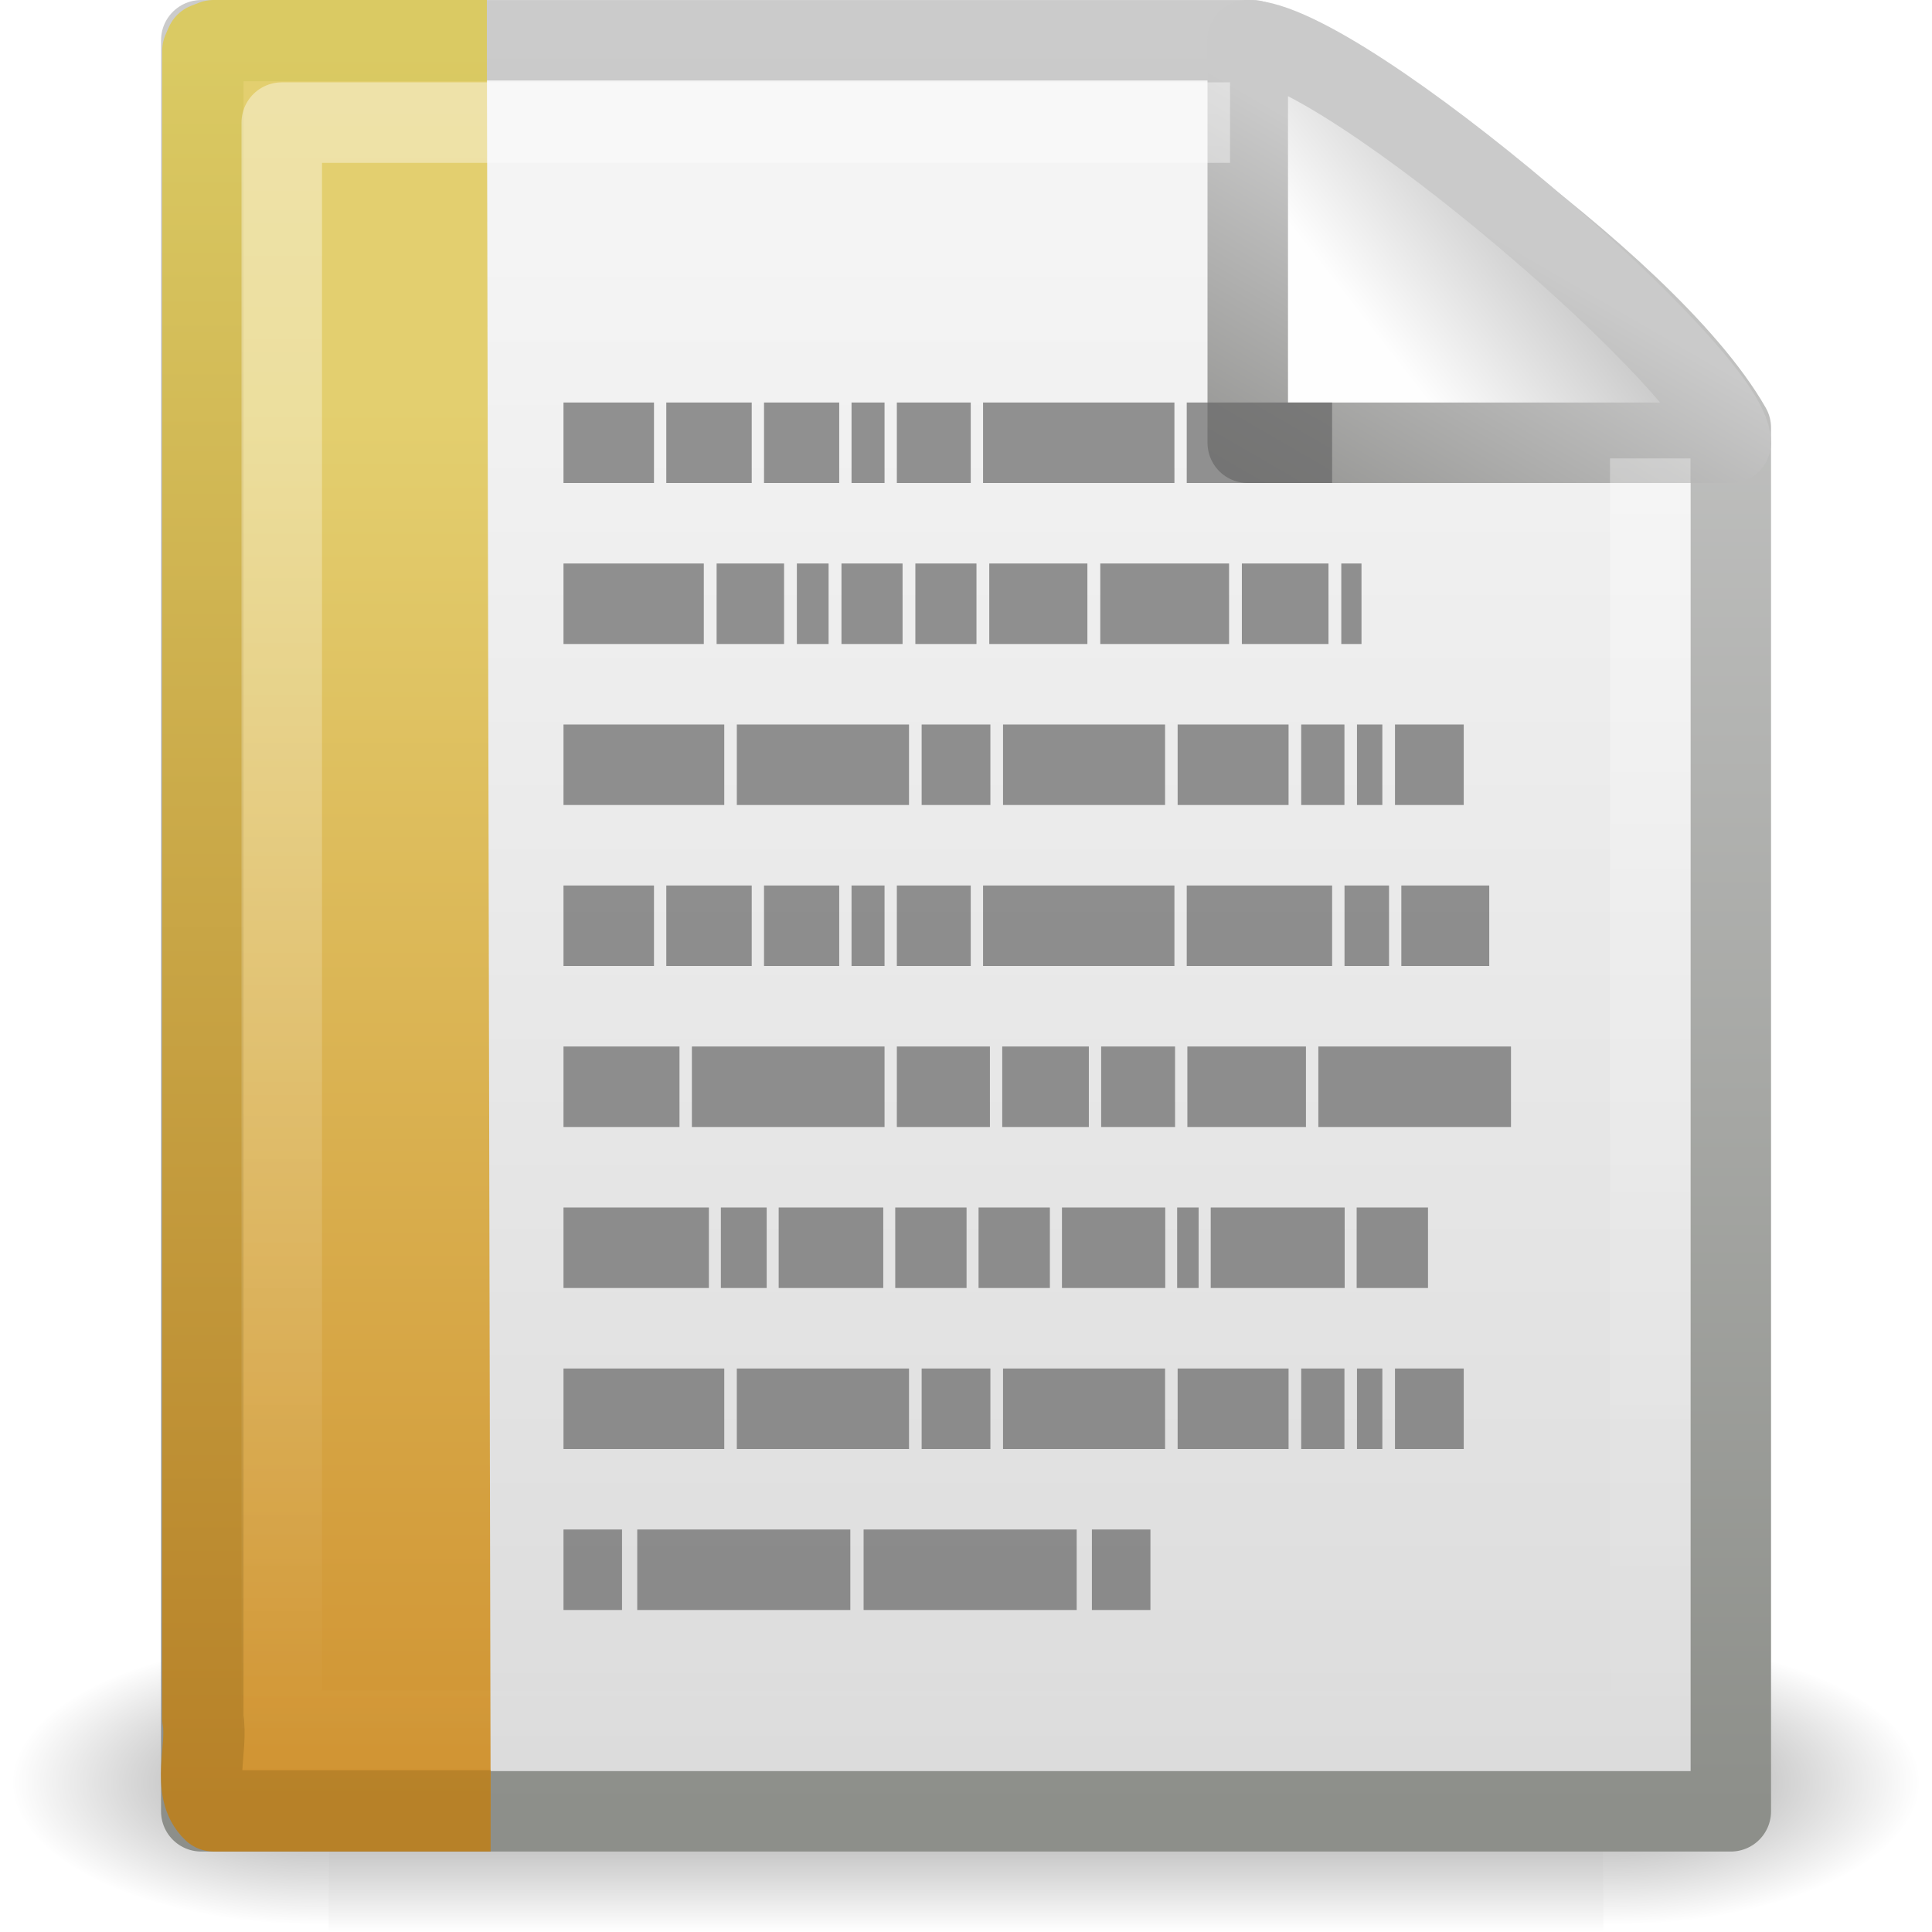
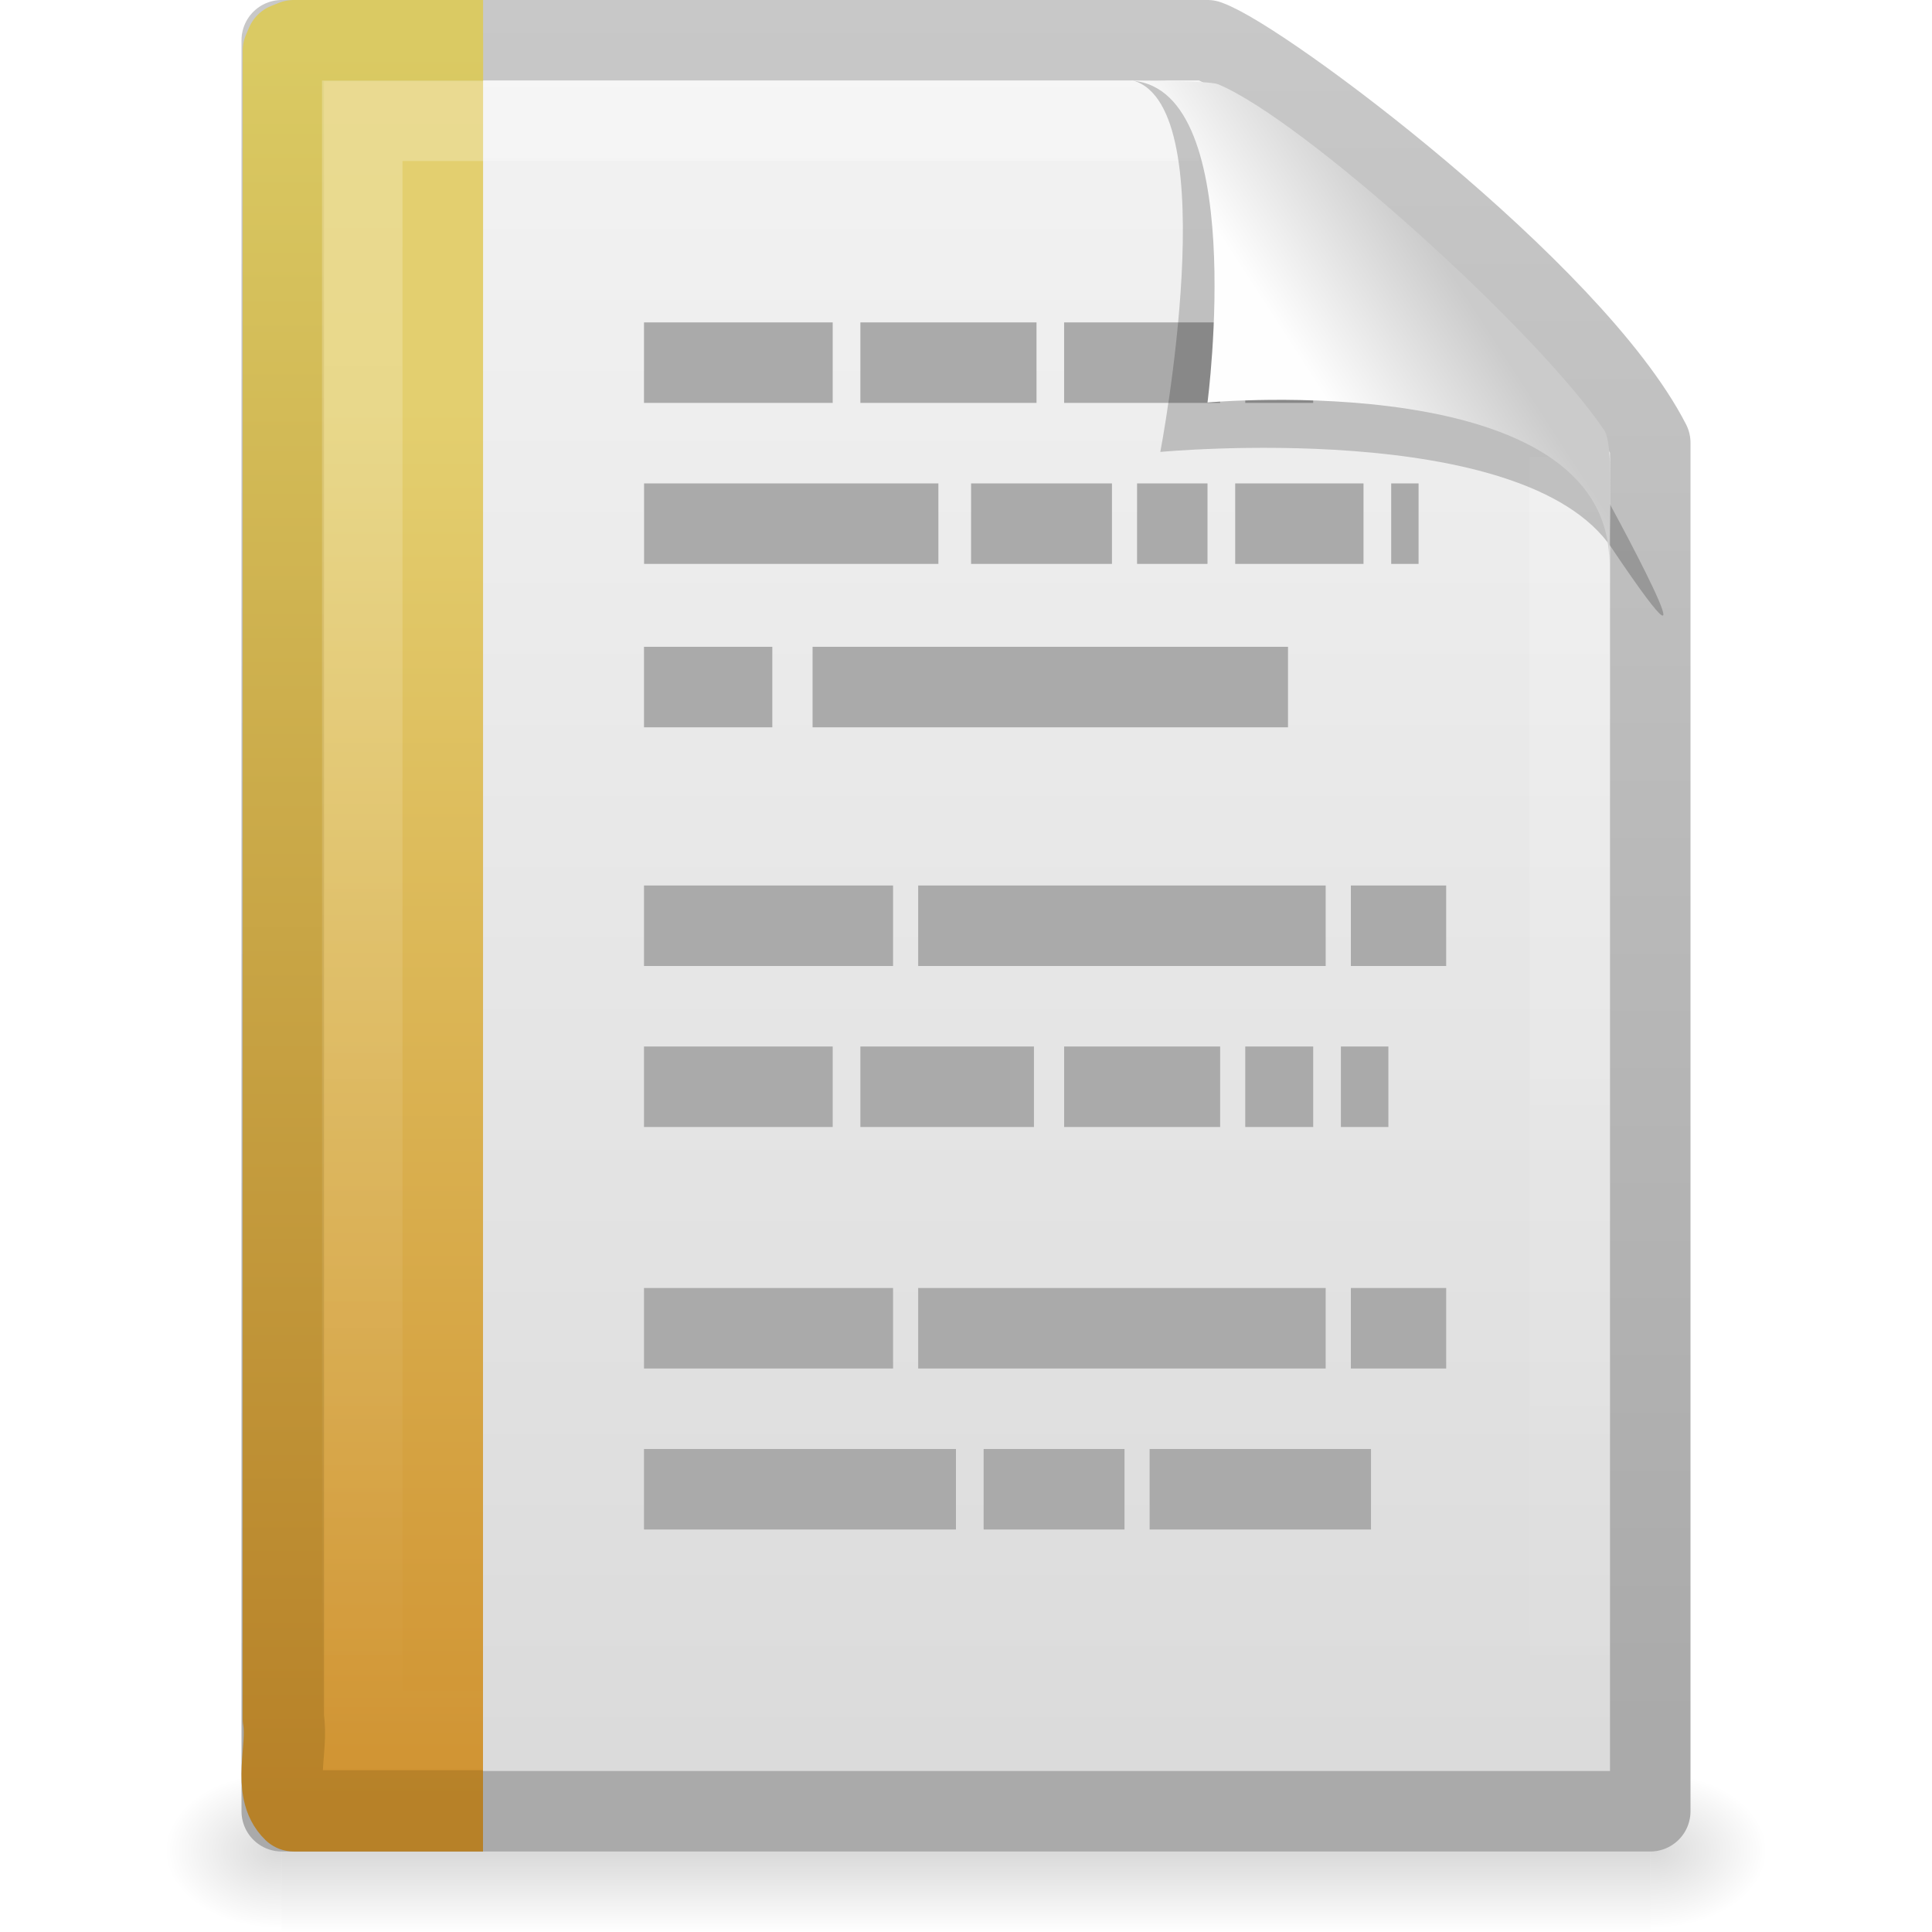
- <svg xmlns="http://www.w3.org/2000/svg" xmlns:xlink="http://www.w3.org/1999/xlink" version="1.0" width="24" height="24" id="svg2">
-   <defs id="defs4">
-     <linearGradient x1="32.892" y1="8.059" x2="36.358" y2="5.457" id="linearGradient4543" xlink:href="#linearGradient8589" gradientUnits="userSpaceOnUse" gradientTransform="matrix(0.541631,0,0,0.5202974,-0.9402078,-0.3018557)" />
+ <svg xmlns="http://www.w3.org/2000/svg" xmlns:xlink="http://www.w3.org/1999/xlink" version="1.0" width="24" height="24" id="svg3396">
+   <defs id="defs3398">
+     <linearGradient id="linearGradient5048">
+       <stop id="stop5050" style="stop-color:#000000;stop-opacity:0" offset="0" />
+       <stop id="stop5056" style="stop-color:#000000;stop-opacity:1" offset="0.5" />
+       <stop id="stop5052" style="stop-color:#000000;stop-opacity:0" offset="1" />
+     </linearGradient>
+     <linearGradient x1="302.857" y1="366.648" x2="302.857" y2="609.505" id="linearGradient2620" xlink:href="#linearGradient5048" gradientUnits="userSpaceOnUse" gradientTransform="matrix(0.0352071,0,0,0.00823529,-0.724852,18.98055)" />
+     <radialGradient cx="605.714" cy="486.648" r="117.143" fx="605.714" fy="486.648" id="radialGradient2617" xlink:href="#linearGradient5060" gradientUnits="userSpaceOnUse" gradientTransform="matrix(-0.01204859,0,0,0.00823529,10.76121,18.98057)" />
+     <linearGradient id="linearGradient5060">
+       <stop id="stop5062" style="stop-color:#000000;stop-opacity:1" offset="0" />
+       <stop id="stop5064" style="stop-color:#000000;stop-opacity:0" offset="1" />
+     </linearGradient>
+     <radialGradient cx="605.714" cy="486.648" r="117.143" fx="605.714" fy="486.648" id="radialGradient2614" xlink:href="#linearGradient5060" gradientUnits="userSpaceOnUse" gradientTransform="matrix(0.01204859,0,0,0.00823529,13.23879,18.98057)" />
+     <linearGradient x1="-51.786" y1="50.786" x2="-51.786" y2="2.906" id="linearGradient2610" xlink:href="#linearGradient3104" gradientUnits="userSpaceOnUse" gradientTransform="matrix(0.3922135,0,0,0.4473607,29.19929,-1.2387)" />
+     <linearGradient id="linearGradient3600">
+       <stop id="stop3602" style="stop-color:#f4f4f4;stop-opacity:1" offset="0" />
+       <stop id="stop3604" style="stop-color:#dbdbdb;stop-opacity:1" offset="1" />
+     </linearGradient>
+     <linearGradient x1="25.132" y1="0.985" x2="25.132" y2="47.013" id="linearGradient2608" xlink:href="#linearGradient3600" gradientUnits="userSpaceOnUse" gradientTransform="matrix(0.4857154,0,0,0.4780255,0.3428305,-0.7059501)" />
+     <linearGradient x1="9.492" y1="46.314" x2="9.492" y2="1.716" id="linearGradient2577" xlink:href="#linearGradient6691-109-877-748" gradientUnits="userSpaceOnUse" gradientTransform="matrix(0.5791452,0,0,0.4883909,-0.2472463,-0.2213815)" />
+     <linearGradient x1="-22.54" y1="11.109" x2="-22.54" y2="46.264" id="linearGradient2575" xlink:href="#linearGradient3522-35-31-587" gradientUnits="userSpaceOnUse" gradientTransform="matrix(0.508146,0,0,0.5017146,25.34247,-0.5277065)" />
+     <linearGradient id="linearGradient3211">
+       <stop id="stop3213" style="stop-color:#ffffff;stop-opacity:1" offset="0" />
+       <stop id="stop3215" style="stop-color:#ffffff;stop-opacity:0" offset="1" />
+     </linearGradient>
+     <linearGradient x1="24" y1="1.425" x2="24" y2="46.017" id="linearGradient2604" xlink:href="#linearGradient3211" gradientUnits="userSpaceOnUse" gradientTransform="matrix(0.4545444,0,0,0.4651153,1.090934,0.3372293)" />
+     <linearGradient id="linearGradient3104">
+       <stop id="stop3106" style="stop-color:#aaaaaa;stop-opacity:1" offset="0" />
+       <stop id="stop3108" style="stop-color:#c8c8c8;stop-opacity:1" offset="1" />
+     </linearGradient>
    <linearGradient id="linearGradient8589">
      <stop id="stop8591" style="stop-color:#fefefe;stop-opacity:1" offset="0" />
      <stop id="stop8593" style="stop-color:#cbcbcb;stop-opacity:1" offset="1" />
    </linearGradient>
-     <linearGradient x1="17.289" y1="2.185" x2="15.18" y2="5.821" id="linearGradient4565" xlink:href="#linearGradient4559" gradientUnits="userSpaceOnUse" />
-     <linearGradient id="linearGradient4559">
-       <stop id="stop4561" style="stop-color:#cacaca;stop-opacity:1" offset="0" />
-       <stop id="stop4563" style="stop-color:#949492;stop-opacity:1" offset="1" />
+     <linearGradient x1="32.892" y1="8.059" x2="36.358" y2="5.457" id="linearGradient2597" xlink:href="#linearGradient8589" gradientUnits="userSpaceOnUse" gradientTransform="matrix(0.4778466,0,0,0.5524833,0.3722548,-0.0761283)" />
+     <linearGradient id="linearGradient3522-35-31-587">
+       <stop id="stop8683" style="stop-color:#e3cf6f;stop-opacity:1" offset="0" />
+       <stop id="stop8685" style="stop-color:#d09231;stop-opacity:1" offset="1" />
    </linearGradient>
-     <linearGradient x1="-22.54" y1="11.109" x2="-22.54" y2="46.264" id="linearGradient7415" xlink:href="#linearGradient3522-35-31-587" gradientUnits="userSpaceOnUse" gradientTransform="matrix(0.5227049,0,0,0.5017146,24.96813,-0.527707)" />
-     <linearGradient x1="9.492" y1="46.314" x2="9.492" y2="1.716" id="linearGradient7417" xlink:href="#linearGradient6691-109-877-748" gradientUnits="userSpaceOnUse" gradientTransform="matrix(0.5957381,0,0,0.4883909,-1.35475,-0.2213823)" />
-     <linearGradient x1="25.132" y1="6.729" x2="25.132" y2="47.013" id="linearGradient4545" xlink:href="#linearGradient3600" gradientUnits="userSpaceOnUse" gradientTransform="matrix(0.5428805,0,0,0.4889072,-1.029133,-0.2337713)" />
-     <linearGradient id="linearGradient3600">
-       <stop id="stop3602" style="stop-color:#f4f4f4;stop-opacity:1" offset="0" />
-       <stop id="stop3604" style="stop-color:#dbdbdb;stop-opacity:1" offset="1" />
-     </linearGradient>
-     <linearGradient x1="-51.786" y1="50.786" x2="-51.786" y2="2.906" id="linearGradient4547" xlink:href="#linearGradient3931" gradientUnits="userSpaceOnUse" gradientTransform="matrix(0.4383743,0,0,0.4575444,31.22352,-0.7786491)" />
-     <linearGradient id="linearGradient3931">
-       <stop id="stop3933" style="stop-color:#8d8f8a;stop-opacity:1" offset="0" />
-       <stop id="stop3935" style="stop-color:#cbcbcb;stop-opacity:1" offset="1" />
-     </linearGradient>
-     <linearGradient x1="302.857" y1="366.648" x2="302.857" y2="609.505" id="linearGradient4532" xlink:href="#linearGradient5048" gradientUnits="userSpaceOnUse" gradientTransform="matrix(2.774389,0,0,1.969706,-1892.179,-872.8854)" />
-     <linearGradient id="linearGradient5048">
-       <stop id="stop5050" style="stop-color:black;stop-opacity:0" offset="0" />
-       <stop id="stop5056" style="stop-color:black;stop-opacity:1" offset="0.5" />
-       <stop id="stop5052" style="stop-color:black;stop-opacity:0" offset="1" />
-     </linearGradient>
-     <radialGradient cx="605.714" cy="486.648" r="117.143" fx="605.714" fy="486.648" id="radialGradient4534" xlink:href="#linearGradient5060" gradientUnits="userSpaceOnUse" gradientTransform="matrix(2.774389,0,0,1.969706,-1891.633,-872.8854)" />
-     <linearGradient id="linearGradient5060">
-       <stop id="stop5062" style="stop-color:black;stop-opacity:1" offset="0" />
-       <stop id="stop5064" style="stop-color:black;stop-opacity:0" offset="1" />
-     </linearGradient>
-     <radialGradient cx="605.714" cy="486.648" r="117.143" fx="605.714" fy="486.648" id="radialGradient4536" xlink:href="#linearGradient5060" gradientUnits="userSpaceOnUse" gradientTransform="matrix(-2.774389,0,0,1.969706,112.7623,-872.8854)" />
    <linearGradient id="linearGradient6691-109-877-748">
      <stop id="stop8689" style="stop-color:#b78128;stop-opacity:1" offset="0" />
      <stop id="stop8691" style="stop-color:#daca63;stop-opacity:1" offset="1" />
    </linearGradient>
-     <linearGradient id="linearGradient3522-35-31-587">
-       <stop id="stop8683" style="stop-color:#e3cf6f;stop-opacity:1" offset="0" />
-       <stop id="stop8685" style="stop-color:#d09231;stop-opacity:1" offset="1" />
-     </linearGradient>
-     <linearGradient id="linearGradient3211">
-       <stop id="stop3213" style="stop-color:white;stop-opacity:1" offset="0" />
-       <stop id="stop3215" style="stop-color:white;stop-opacity:0" offset="1" />
-     </linearGradient>
-     <linearGradient x1="24" y1="2" x2="24" y2="46.017" id="linearGradient4544" xlink:href="#linearGradient3211" gradientUnits="userSpaceOnUse" gradientTransform="matrix(0.5151526,0,0,0.4646029,-0.3636639,0.3605894)" />
  </defs>
  <g id="layer1">
-     <g transform="matrix(0.5459263,0,0,0.5168524,-0.9657323,-0.5781816)" id="g3490" style="stroke-width:1.883;stroke-miterlimit:4;stroke-dasharray:none;display:inline">
-       <g transform="matrix(0.02165152,0,0,0.01485743,43.0076,42.68539)" id="g5022" style="stroke-width:104.962;stroke-miterlimit:4;stroke-dasharray:none;display:inline">
-         <rect width="1339.633" height="478.357" x="-1559.252" y="-150.697" id="rect4173" style="opacity:0.402;fill:url(#linearGradient4532);fill-opacity:1;fill-rule:nonzero;stroke:none;stroke-width:104.962;marker:none;visibility:visible;display:inline;overflow:visible" />
-         <path d="m -219.619,-150.68 c 0,0 0,478.331 0,478.331 142.874,0.9 345.4,-107.17 345.4,-239.196 0,-132.027 -159.437,-239.135 -345.4,-239.135 z" id="path5058" style="opacity:0.402;fill:url(#radialGradient4534);fill-opacity:1;fill-rule:nonzero;stroke:none;stroke-width:104.962;marker:none;visibility:visible;display:inline;overflow:visible" />
-         <path d="m -1559.252,-150.68 c 0,0 0,478.331 0,478.331 -142.874,0.9 -345.4,-107.17 -345.4,-239.196 0,-132.027 159.437,-239.135 345.4,-239.135 z" id="path5018" style="opacity:0.402;fill:url(#radialGradient4536);fill-opacity:1;fill-rule:nonzero;stroke:none;stroke-width:104.962;marker:none;visibility:visible;display:inline;overflow:visible" />
-       </g>
-     </g>
-     <path d="m 2.5,0.5 c 4.354,0 8.708,0 13.062,0 0.764,0.237 4.867,2.941 5.939,4.813 0,5.729 0,11.459 0,17.188 -6.334,0 -12.667,0 -19.001,0 0,-7.334 0,-14.667 0,-22.001 z" id="rect2594" style="fill:url(#linearGradient4545);fill-opacity:1;stroke:url(#linearGradient4547);stroke-width:0.999;stroke-linecap:butt;stroke-linejoin:round;stroke-miterlimit:4;stroke-opacity:1;stroke-dasharray:none;stroke-dashoffset:0;display:inline" />
-     <path d="m 6.095,22.495 c -1.147,0 -2.294,0 -3.442,0 -0.279,-0.26 -0.067,-0.777 -0.133,-1.146 0,-6.906 0,-13.812 0,-20.718 l 0.039,-0.089 0.094,-0.037 0,0 c 1.194,0 2.201,0 3.395,0" id="path4530" style="fill:url(#linearGradient7415);fill-opacity:1;fill-rule:nonzero;stroke:url(#linearGradient7417);stroke-width:1.01;stroke-linecap:butt;stroke-linejoin:round;stroke-miterlimit:4;stroke-opacity:1;stroke-dasharray:none;stroke-dashoffset:0;marker:none;visibility:visible;display:block;overflow:visible" />
-     <path d="m 15.5,0.5 c 0,2.263 0,5 0,5 0,0 4.654,0 6,0 0,-0.837 -4.82,-4.986 -6,-5 z" id="path12038" style="fill:url(#linearGradient4543);fill-opacity:1;fill-rule:evenodd;stroke:url(#linearGradient4565);stroke-width:1;stroke-linecap:butt;stroke-linejoin:round;stroke-miterlimit:4;stroke-opacity:1;stroke-dasharray:none;display:inline" />
-     <path d="m 7,5 1.124,0 0,1 -1.124,0 0,-1 z" id="path6035" style="opacity:0.7;fill:#666;fill-opacity:1;stroke:none" />
-     <path d="m 8.277,5 1.061,0 0,1 -1.061,0 0,-1 z" id="path6033" style="opacity:0.7;fill:#666;fill-opacity:1;stroke:none" />
-     <path d="m 9.491,5 0.934,0 0,1 -0.934,0 0,-1 z" id="path6031" style="opacity:0.7;fill:#666;fill-opacity:1;stroke:none" />
-     <path d="m 10.578,5 0.41,0 0,1 -0.41,0 0,-1 z" id="path6029" style="opacity:0.7;fill:#666;fill-opacity:1;stroke:none" />
-     <path d="m 11.141,5 0.918,0 0,1 -0.918,0 0,-1 z" id="path6027" style="opacity:0.7;fill:#666;fill-opacity:1;stroke:none" />
-     <path d="m 12.212,5 2.377,0 0,1 -2.377,0 0,-1 z" id="path6025" style="opacity:0.7;fill:#666;fill-opacity:1;stroke:none" />
-     <path d="m 14.742,5 1.806,0 0,1 -1.806,0 0,-1 z" id="path6023" style="opacity:0.7;fill:#666;fill-opacity:1;stroke:none" />
-     <path d="m 7,11 1.124,0 0,1 L 7,12 7,11 z" id="path6017" style="opacity:0.7;fill:#666;fill-opacity:1;stroke:none" />
-     <path d="m 8.277,11 1.061,0 0,1 -1.061,0 0,-1 z" id="path6015" style="opacity:0.7;fill:#666;fill-opacity:1;stroke:none" />
-     <path d="m 9.491,11 0.934,0 0,1 -0.934,0 0,-1 z" id="path6013" style="opacity:0.7;fill:#666;fill-opacity:1;stroke:none" />
-     <path d="m 10.578,11 0.41,0 0,1 -0.41,0 0,-1 z" id="path6011" style="opacity:0.7;fill:#666;fill-opacity:1;stroke:none" />
-     <path d="m 11.141,11 0.918,0 0,1 -0.918,0 0,-1 z" id="path6009" style="opacity:0.7;fill:#666;fill-opacity:1;stroke:none" />
-     <path d="m 12.212,11 2.377,0 0,1 -2.377,0 0,-1 z" id="path6007" style="opacity:0.7;fill:#666;fill-opacity:1;stroke:none" />
-     <path d="m 14.742,11 1.806,0 0,1 -1.806,0 0,-1 z" id="path6005" style="opacity:0.7;fill:#666;fill-opacity:1;stroke:none" />
-     <path d="m 16.702,11 0.553,0 0,1 -0.553,0 0,-1 z" id="path6003" style="opacity:0.7;fill:#666;fill-opacity:1;stroke:none" />
-     <path d="m 17.408,11 1.092,0 0,1 -1.092,0 0,-1 z" id="path6001" style="opacity:0.7;fill:#666;fill-opacity:1;stroke:none" />
-     <path d="m 7,7 1.743,0 0,1 -1.743,0 0,-1 z" id="path5999" style="opacity:0.7;fill:#666;fill-opacity:1;stroke:none" />
-     <path d="m 8.902,7 0.838,0 0,1 -0.838,0 0,-1 z" id="path5997" style="opacity:0.7;fill:#666;fill-opacity:1;stroke:none" />
-     <path d="m 9.899,7 0.394,0 0,1 -0.394,0 0,-1 z" id="path5995" style="opacity:0.7;fill:#666;fill-opacity:1;stroke:none" />
-     <path d="m 10.453,7 0.759,0 0,1 -0.759,0 0,-1 z" id="path5993" style="opacity:0.7;fill:#666;fill-opacity:1;stroke:none" />
-     <path d="m 11.371,7 0.759,0 0,1 -0.759,0 0,-1 z" id="path5991" style="opacity:0.7;fill:#666;fill-opacity:1;stroke:none" />
-     <path d="m 12.289,7 1.219,0 0,1 -1.219,0 0,-1 z" id="path5989" style="opacity:0.7;fill:#666;fill-opacity:1;stroke:none" />
-     <path d="m 13.668,7 1.6,0 0,1 -1.6,0 0,-1 z" id="path5987" style="opacity:0.7;fill:#666;fill-opacity:1;stroke:none" />
-     <path d="m 15.427,7 1.076,0 0,1 -1.076,0 0,-1 z" id="path5985" style="opacity:0.7;fill:#666;fill-opacity:1;stroke:none" />
-     <path d="m 16.662,7 0.251,0 0,1 -0.251,0 0,-1 z" id="path5983" style="opacity:0.7;fill:#666;fill-opacity:1;stroke:none" />
-     <path d="m 7,9 1.997,0 L 8.997,10 7,10 7,9 z" id="path5981" style="opacity:0.7;fill:#666;fill-opacity:1;stroke:none" />
-     <path d="m 9.153,9 2.139,0 0,1 -2.139,0 0,-1 z" id="path5979" style="opacity:0.7;fill:#666;fill-opacity:1;stroke:none" />
-     <path d="m 11.449,9 0.854,0 0,1 -0.854,0 0,-1 z" id="path5977" style="opacity:0.7;fill:#666;fill-opacity:1;stroke:none" />
-     <path d="m 12.46,9 2.013,0 0,1 -2.013,0 0,-1 z" id="path5975" style="opacity:0.7;fill:#666;fill-opacity:1;stroke:none" />
-     <path d="m 16.164,9 0.537,0 0,1 -0.537,0 0,-1 z" id="path5973" style="opacity:0.7;fill:#666;fill-opacity:1;stroke:none" />
-     <path d="m 14.629,9 1.378,0 0,1 -1.378,0 0,-1 z" id="path5971" style="opacity:0.7;fill:#666;fill-opacity:1;stroke:none" />
-     <path d="m 16.857,9 0.315,0 0,1 -0.315,0 0,-1 z" id="path5969" style="opacity:0.7;fill:#666;fill-opacity:1;stroke:none" />
-     <path d="m 17.329,9 0.854,0 0,1 -0.854,0 0,-1 z" id="path5967" style="opacity:0.7;fill:#666;fill-opacity:1;stroke:none" />
-     <path d="m 7,17 1.997,0 0,1 L 7,18 7,17 z" id="path5965" style="opacity:0.7;fill:#666;fill-opacity:1;stroke:none" />
-     <path d="m 9.153,17 2.139,0 0,1 -2.139,0 0,-1 z" id="path5963" style="opacity:0.7;fill:#666;fill-opacity:1;stroke:none" />
-     <path d="m 11.449,17 0.854,0 0,1 -0.854,0 0,-1 z" id="path5961" style="opacity:0.7;fill:#666;fill-opacity:1;stroke:none" />
-     <path d="m 12.46,17 2.013,0 0,1 -2.013,0 0,-1 z" id="path5959" style="opacity:0.7;fill:#666;fill-opacity:1;stroke:none" />
-     <path d="m 16.164,17 0.537,0 0,1 -0.537,0 0,-1 z" id="path5957" style="opacity:0.7;fill:#666;fill-opacity:1;stroke:none" />
-     <path d="m 14.629,17 1.378,0 0,1 -1.378,0 0,-1 z" id="path5955" style="opacity:0.7;fill:#666;fill-opacity:1;stroke:none" />
-     <path d="m 16.857,17 0.315,0 0,1 -0.315,0 0,-1 z" id="path5953" style="opacity:0.7;fill:#666;fill-opacity:1;stroke:none" />
-     <path d="m 17.329,17 0.854,0 0,1 -0.854,0 0,-1 z" id="path5951" style="opacity:0.7;fill:#666;fill-opacity:1;stroke:none" />
-     <path d="m 7,13 1.441,0 0,1 L 7,14 7,13 z" id="path5949" style="opacity:0.7;fill:#666;fill-opacity:1;stroke:none" />
-     <path d="m 8.595,13 2.393,0 0,1 -2.393,0 0,-1 z" id="path5947" style="opacity:0.7;fill:#666;fill-opacity:1;stroke:none" />
-     <path d="m 11.141,13 1.156,0 0,1 -1.156,0 0,-1 z" id="path5945" style="opacity:0.7;fill:#666;fill-opacity:1;stroke:none" />
-     <path d="m 13.679,13 0.918,0 0,1 -0.918,0 0,-1 z" id="path5943" style="opacity:0.7;fill:#666;fill-opacity:1;stroke:none" />
-     <path d="m 14.75,13 1.473,0 0,1 -1.473,0 0,-1 z" id="path6320" style="opacity:0.7;fill:#666;fill-opacity:1;stroke:none" />
-     <path d="m 16.377,13 2.393,0 0,1 -2.393,0 0,-1 z" id="path6322" style="opacity:0.7;fill:#666;fill-opacity:1;stroke:none" />
-     <path d="m 12.45,13 1.076,0 0,1 -1.076,0 0,-1 z" id="path6324" style="opacity:0.7;fill:#666;fill-opacity:1;stroke:none" />
-     <path d="m 7,15 1.806,0 0,1 L 7,16 7,15 z" id="path6326" style="opacity:0.7;fill:#666;fill-opacity:1;stroke:none" />
-     <path d="m 8.955,15 0.569,0 0,1 -0.569,0 0,-1 z" id="path5933" style="opacity:0.7;fill:#666;fill-opacity:1;stroke:none" />
-     <path d="m 9.673,15 1.299,0 0,1 -1.299,0 0,-1 z" id="path5931" style="opacity:0.7;fill:#666;fill-opacity:1;stroke:none" />
-     <path d="m 11.121,15 0.886,0 0,1 -0.886,0 0,-1 z" id="path5929" style="opacity:0.7;fill:#666;fill-opacity:1;stroke:none" />
-     <path d="m 12.156,15 0.886,0 0,1 -0.886,0 0,-1 z" id="path5927" style="opacity:0.7;fill:#666;fill-opacity:1;stroke:none" />
-     <path d="m 13.192,15 1.283,0 0,1 -1.283,0 0,-1 z" id="path5925" style="opacity:0.7;fill:#666;fill-opacity:1;stroke:none" />
-     <path d="m 14.623,15 0.267,0 0,1 -0.267,0 0,-1 z" id="path5923" style="opacity:0.7;fill:#666;fill-opacity:1;stroke:none" />
-     <path d="m 15.04,15 1.664,0 0,1 -1.664,0 0,-1 z" id="path5921" style="opacity:0.7;fill:#666;fill-opacity:1;stroke:none" />
-     <path d="m 16.853,15 0.886,0 0,1 -0.886,0 0,-1 z" id="path5919" style="opacity:0.7;fill:#666;fill-opacity:1;stroke:none" />
-     <path d="m 7,19 0.727,0 0,1 L 7,20 7,19 z" id="path5917" style="opacity:0.7;fill:#666;fill-opacity:1;stroke:none" />
-     <path d="m 7.916,19 2.647,0 0,1 -2.647,0 0,-1 z" id="path5915" style="opacity:0.7;fill:#666;fill-opacity:1;stroke:none" />
-     <path d="m 14.291,19 -0.727,0 0,1 0.727,0 0,-1 z" id="path6838" style="opacity:0.7;fill:#666;fill-opacity:1;stroke:none;display:inline" />
-     <path d="m 13.375,19 -2.647,0 0,1 2.647,0 0,-1 z" id="path6840" style="opacity:0.7;fill:#666;fill-opacity:1;stroke:none;display:inline" />
+     <rect width="17" height="2" x="3.5" y="22" id="rect2879" style="opacity:0.15;fill:url(#linearGradient2620);fill-opacity:1;fill-rule:nonzero;stroke:none;stroke-width:1;marker:none;visibility:visible;display:inline;overflow:visible" />
+     <path d="m 3.5,22 c 0,0 0,2 0,2 C 2.88,24.004 2,23.552 2,23 2,22.448 2.692,22 3.5,22 z" id="path2881" style="opacity:0.15;fill:url(#radialGradient2617);fill-opacity:1;fill-rule:nonzero;stroke:none;stroke-width:1;marker:none;visibility:visible;display:inline;overflow:visible" />
+     <path d="m 20.5,22 c 0,0 0,2 0,2 0.62,0.004 1.5,-0.448 1.5,-1 0,-0.552 -0.692,-1 -1.5,-1 z" id="path2883" style="opacity:0.15;fill:url(#radialGradient2614);fill-opacity:1;fill-rule:nonzero;stroke:none;stroke-width:1;marker:none;visibility:visible;display:inline;overflow:visible" />
+     <path d="m 3.5,0.5 c 3.896,0 7.604,0 11.5,0 C 15.683,0.737 19.541,3.628 20.5,5.5 c 0,5.729 3.9e-5,11.271 3.9e-5,17 -5.667,0 -11.333,0 -17,0 0,-7.333 0,-14.667 0,-22 z" id="path4160" style="fill:url(#linearGradient2608);fill-opacity:1;stroke:url(#linearGradient2610);stroke-width:1;stroke-linecap:butt;stroke-linejoin:round;stroke-miterlimit:4;stroke-opacity:1;stroke-dasharray:none;stroke-dashoffset:0;display:inline" />
+     <path d="m 6,22.495 c -1.115,0 -1.235,0 -2.351,0 -0.271,-0.26 -0.065,-0.777 -0.129,-1.146 0,-6.906 0,-13.812 0,-20.718 l 0.038,-0.089 0.092,-0.037 0,0 c 1.161,0 1.19,0 2.351,0" id="path4530" style="fill:url(#linearGradient2575);fill-opacity:1;fill-rule:nonzero;stroke:url(#linearGradient2577);stroke-width:1.01;stroke-linecap:butt;stroke-linejoin:round;stroke-miterlimit:4;stroke-opacity:1;stroke-dasharray:none;stroke-dashoffset:0;marker:none;visibility:visible;display:block;overflow:visible" />
+     <path d="m 19.5,5.677 c 0,5.208 0,10.615 0,15.823 -5,0 -10,0 -15,0 0,-6.667 0,-13.333 0,-20 3.437,0 6.956,0 10.394,0" id="path2435" style="opacity:0.24;fill:none;stroke:url(#linearGradient2604);stroke-width:1;stroke-linecap:butt;stroke-linejoin:miter;stroke-miterlimit:4;stroke-opacity:1;stroke-dasharray:none;stroke-dashoffset:0;display:inline" />
+     <path d="m 8,4.505 2.344,0 -2.344,0 z m 2.688,0 2.188,0 -2.188,0 z m 2.531,0 1.938,0 -1.938,0 z m 2.25,0 0.844,0 -0.844,0 z m 1.188,0 0,0 z m -8.656,2 3.656,0 -3.656,0 z m 4.062,0 1.75,0 -1.75,0 z m 2.062,0 0.875,0 -0.875,0 z m 1.219,0 1.594,0 -1.594,0 z m 1.938,0 0.34,0 -0.34,0 z M 8,8.535 l 1.594,0 -1.594,0 z m 2.094,0 5.906,0 -5.906,0 z M 8,11.5 11.094,11.5 8,11.5 z m 3.406,0 5.062,0 -5.062,0 z m 5.375,0 1.184,0 -1.184,0 z M 8,13.5 10.344,13.5 8,13.5 z m 2.688,0 2.156,0 -2.156,0 z m 2.531,0 1.938,0 -1.938,0 z m 2.25,0 0.844,0 -0.844,0 z m 1.188,0 0.59,0 -0.59,0 z M 8,16.5 11.094,16.5 8,16.5 z m 3.406,0 5.062,0 -5.062,0 z m 5.375,0 1.184,0 -1.184,0 z M 8,18.5 l 3.875,0 -3.875,0 z m 4.219,0 1.75,0 -1.75,0 z m 2.062,0 2.75,0 -2.75,0 z" id="path2590" style="fill:none;stroke:#aaaaaa;stroke-width:1px;stroke-linecap:butt;stroke-linejoin:miter;stroke-opacity:1" />
+     <path d="m 14.075,1 c 1.156,0.329 0.339,4.614 0.339,4.614 0,0 4.515,-0.428 5.608,1.195 C 21.511,9.022 19.954,6.174 19.849,5.988 19.093,4.648 15.982,1.441 14.803,1.046 14.715,1.017 14.52,1 14.075,1 z" id="path3370" style="opacity:0.2;fill:#000000;fill-opacity:1;fill-rule:evenodd;stroke:none;display:inline" />
+     <path d="m 14,1 c 1.526,0 1,4 1,4 0,0 4.992,-0.453 4.992,2 0,-0.598 0.056,-1.478 -0.064,-1.656 C 19.089,4.101 16.184,1.482 15.13,1.046 15.044,1.011 14.444,1 14,1 z" id="path4474" style="fill:url(#linearGradient2597);fill-opacity:1;fill-rule:evenodd;stroke:none;display:inline" />
  </g>
-   <path d="m 20.5,5.695 c 0,5.203 0,10.603 0,15.806 -5.667,0 -11.333,0 -17,0 0,-6.659 0,-13.319 0,-19.978 3.896,0 7.884,0 11.78,0" id="path2435" style="opacity:0.4;fill:none;stroke:url(#linearGradient4544);stroke-width:1;stroke-linecap:butt;stroke-linejoin:round;stroke-miterlimit:4;stroke-opacity:1;stroke-dasharray:none;stroke-dashoffset:0;display:inline" />
</svg>
